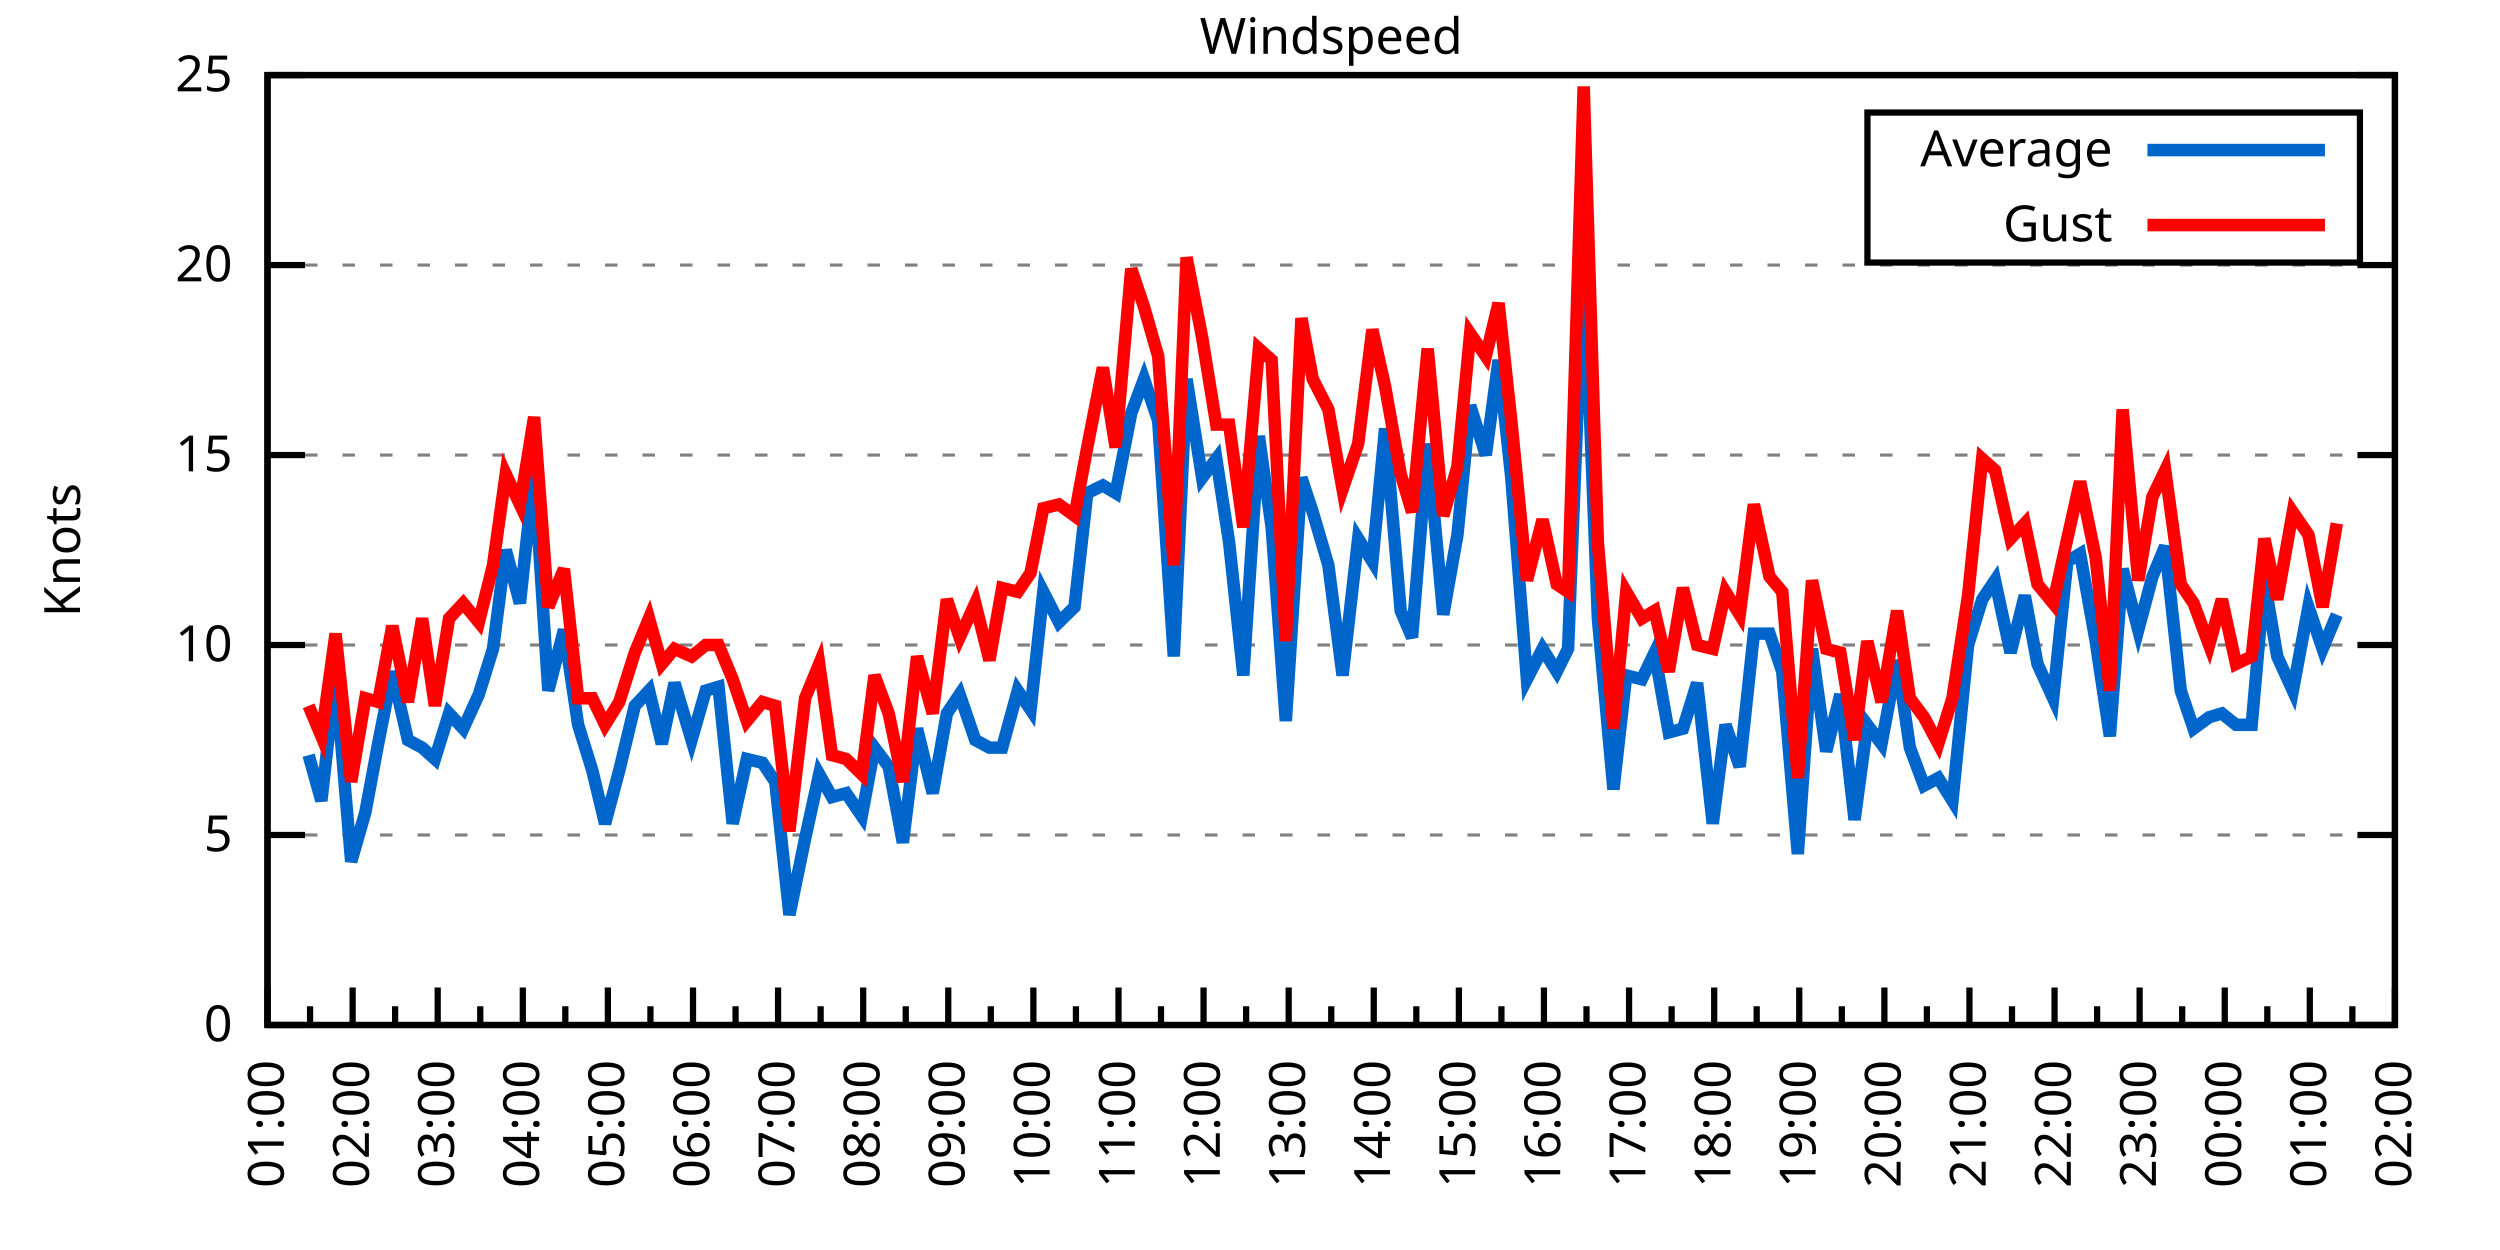
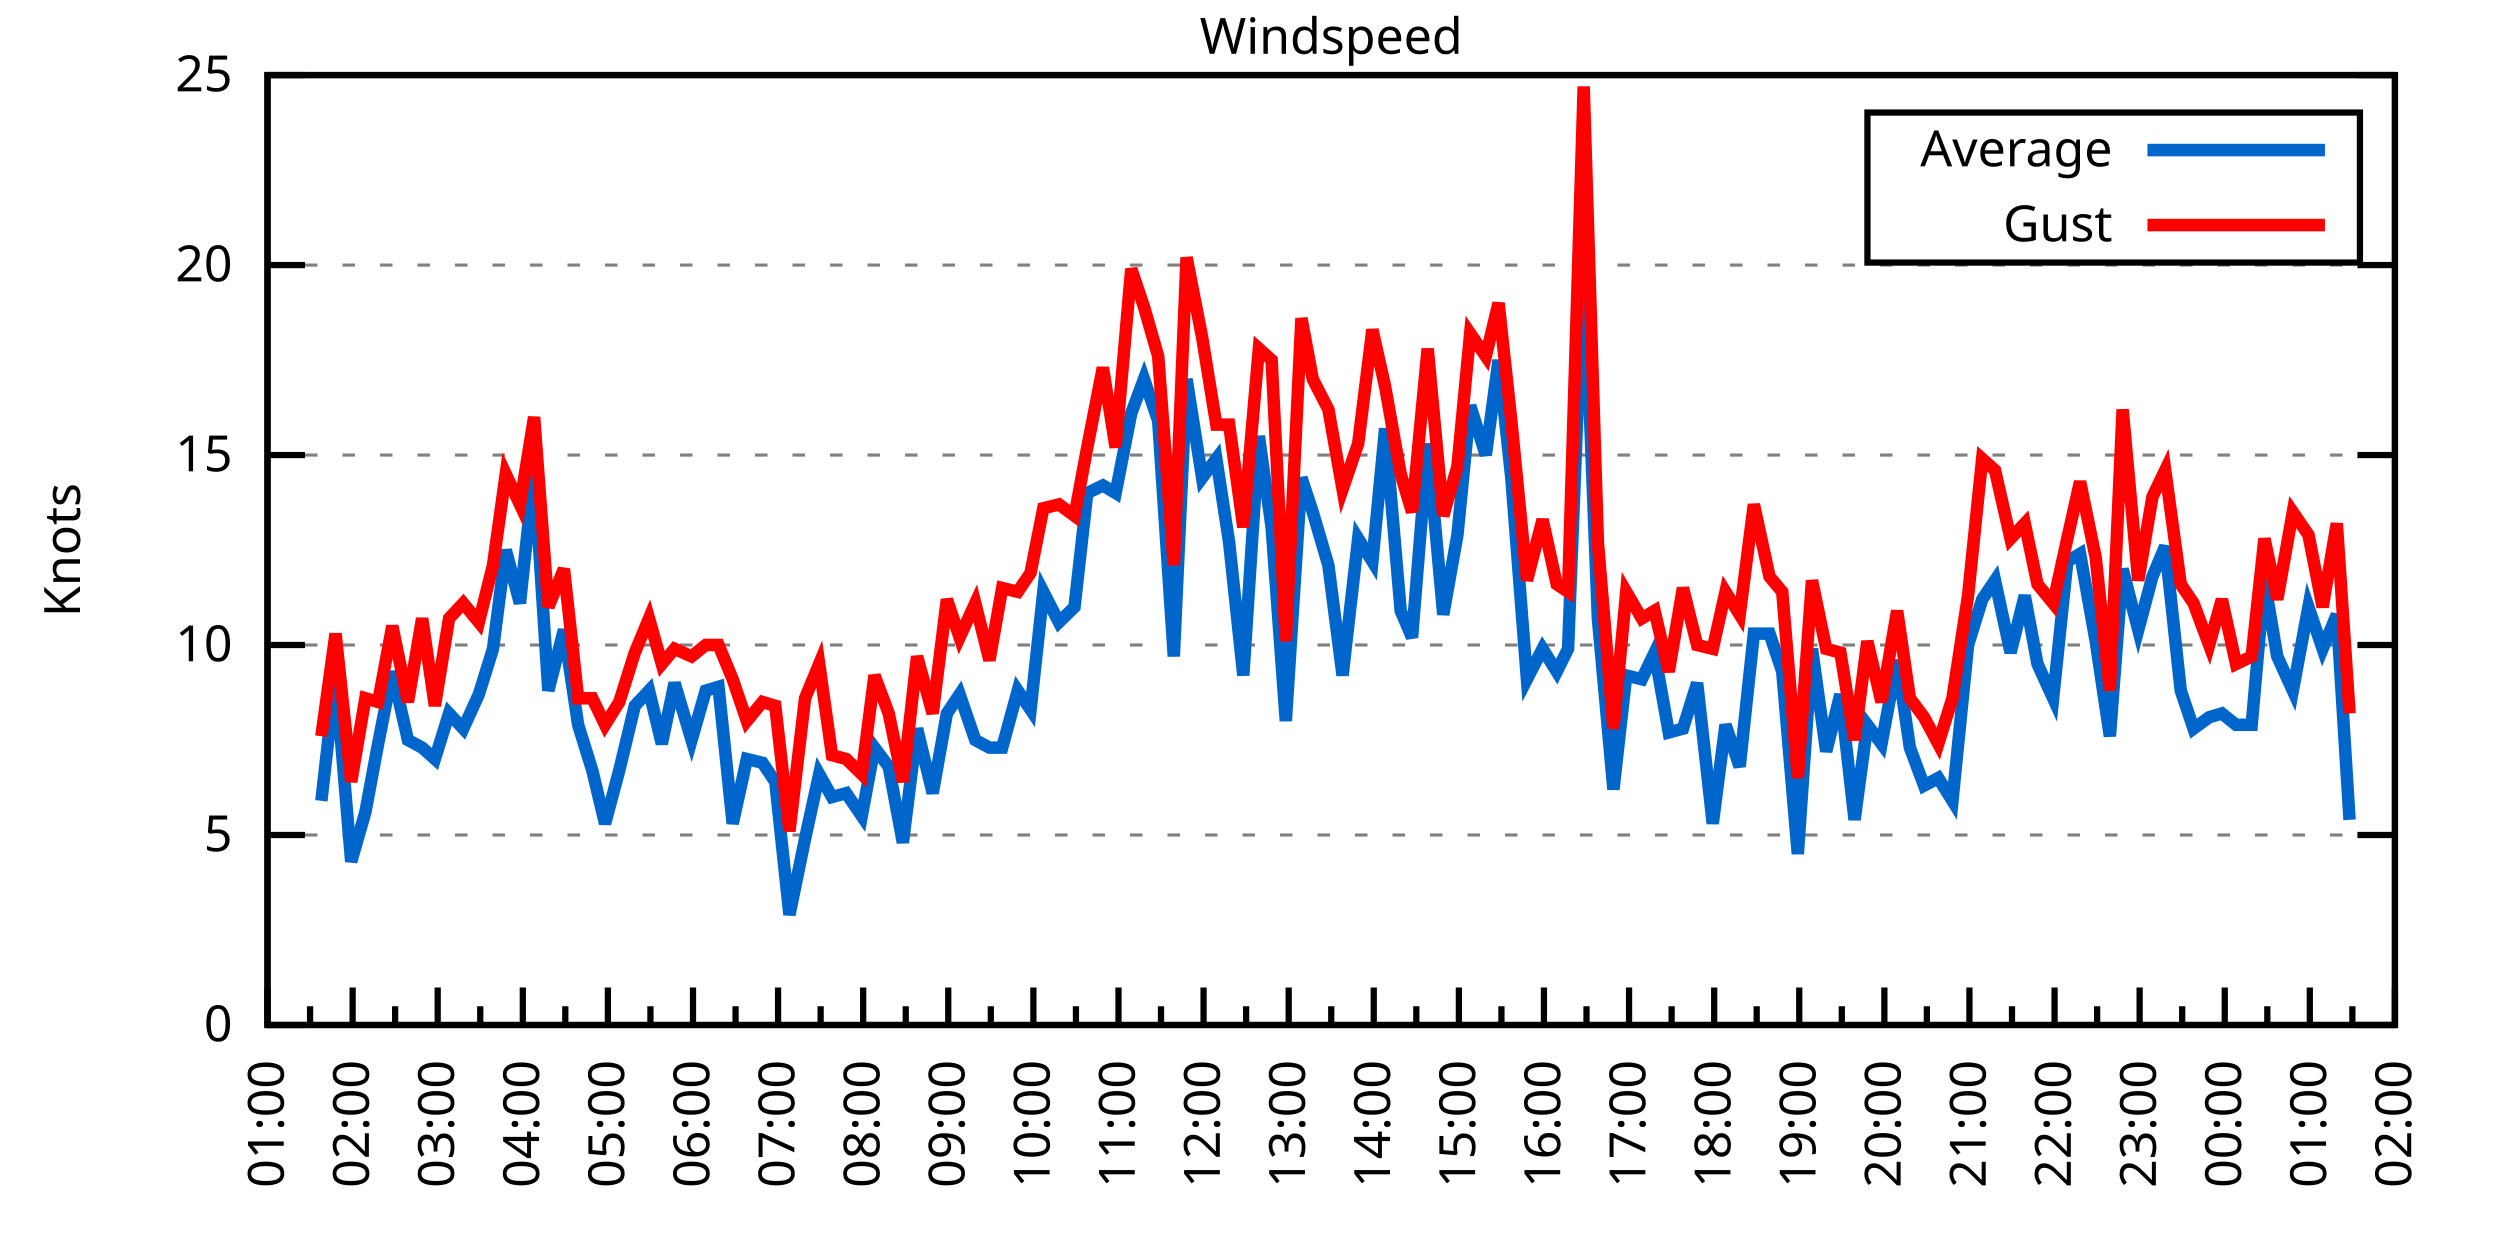
<svg xmlns="http://www.w3.org/2000/svg" xmlns:xlink="http://www.w3.org/1999/xlink" width="400" height="200" viewBox="0 0 400 200">
  <g id="gnuplot_canvas">
    <rect x="0" y="0" width="400" height="200" fill="none" />
    <defs>
      <circle id="gpDot" r="0.5" stroke-width="0.5" stroke="currentColor" />
      <path id="gpPt0" stroke-width="0.333" stroke="currentColor" d="M-1,0 h2 M0,-1 v2" />
      <path id="gpPt1" stroke-width="0.333" stroke="currentColor" d="M-1,-1 L1,1 M1,-1 L-1,1" />
      <path id="gpPt2" stroke-width="0.333" stroke="currentColor" d="M-1,0 L1,0 M0,-1 L0,1 M-1,-1 L1,1 M-1,1 L1,-1" />
      <rect id="gpPt3" stroke-width="0.333" stroke="currentColor" x="-1" y="-1" width="2" height="2" />
      <rect id="gpPt4" stroke-width="0.333" stroke="currentColor" fill="currentColor" x="-1" y="-1" width="2" height="2" />
      <circle id="gpPt5" stroke-width="0.333" stroke="currentColor" cx="0" cy="0" r="1" />
      <use xlink:href="#gpPt5" id="gpPt6" fill="currentColor" stroke="none" />
      <path id="gpPt7" stroke-width="0.333" stroke="currentColor" d="M0,-1.33 L-1.33,0.67 L1.33,0.67 z" />
      <use xlink:href="#gpPt7" id="gpPt8" fill="currentColor" stroke="none" />
      <use xlink:href="#gpPt7" id="gpPt9" stroke="currentColor" transform="rotate(180)" />
      <use xlink:href="#gpPt9" id="gpPt10" fill="currentColor" stroke="none" />
      <use xlink:href="#gpPt3" id="gpPt11" stroke="currentColor" transform="rotate(45)" />
      <use xlink:href="#gpPt11" id="gpPt12" fill="currentColor" stroke="none" />
      <path id="gpPt13" stroke-width="0.333" stroke="currentColor" d="M0,1.330 L1.265,0.411 L0.782,-1.067 L-0.782,-1.076 L-1.265,0.411 z" />
      <use xlink:href="#gpPt13" id="gpPt14" fill="currentColor" stroke="none" />
      <filter id="textbox" filterUnits="objectBoundingBox" x="0" y="0" height="1" width="1">
        <feFlood flood-color="white" flood-opacity="1" result="bgnd" />
        <feComposite in="SourceGraphic" in2="bgnd" operator="atop" />
      </filter>
      <filter id="greybox" filterUnits="objectBoundingBox" x="0" y="0" height="1" width="1">
        <feFlood flood-color="lightgrey" flood-opacity="1" result="grey" />
        <feComposite in="SourceGraphic" in2="grey" operator="atop" />
      </filter>
    </defs>
    <g fill="none" color="white" stroke="currentColor" stroke-width="1.00" stroke-linecap="butt" stroke-linejoin="miter">
</g>
    <g fill="none" color="black" stroke="currentColor" stroke-width="1.00" stroke-linecap="butt" stroke-linejoin="miter">
      <g stroke="none" shape-rendering="crispEdges">
        <polygon fill="rgb(255, 255, 255)" points="42.80,164.00 383.18,164.00 383.18,12.02 42.80,12.02 " />
      </g>
    </g>
    <g fill="none" color="black" stroke="currentColor" stroke-width="1.00" stroke-linecap="butt" stroke-linejoin="miter">
</g>
    <g fill="none" color="black" stroke="black" stroke-width="0.50" stroke-linecap="butt" stroke-linejoin="miter">
</g>
    <g fill="none" color="gray" stroke="currentColor" stroke-width="0.50" stroke-linecap="butt" stroke-linejoin="miter">
      <path stroke="gray" stroke-dasharray="2,4" class="gridline" d="M42.80,164.00 L383.19,164.00  " />
    </g>
    <g fill="none" color="gray" stroke="gray" stroke-width="1.00" stroke-linecap="butt" stroke-linejoin="miter">
</g>
    <g fill="none" color="black" stroke="currentColor" stroke-width="1.00" stroke-linecap="butt" stroke-linejoin="miter">
      <path stroke="black" d="M42.80,164.00 L48.80,164.00 M383.19,164.00 L377.19,164.00  " />
      <g transform="translate(37.20,166.60)" stroke="none" fill="black" font-family="Sans" font-size="8.00" text-anchor="end">
        <text>
          <tspan font-family="Sans"> 0</tspan>
        </text>
      </g>
    </g>
    <g fill="none" color="black" stroke="currentColor" stroke-width="1.00" stroke-linecap="butt" stroke-linejoin="miter">
</g>
    <g fill="none" color="black" stroke="black" stroke-width="0.50" stroke-linecap="butt" stroke-linejoin="miter">
</g>
    <g fill="none" color="gray" stroke="currentColor" stroke-width="0.50" stroke-linecap="butt" stroke-linejoin="miter">
      <path stroke="gray" stroke-dasharray="2,4" class="gridline" d="M42.80,133.60 L383.19,133.60  " />
    </g>
    <g fill="none" color="gray" stroke="gray" stroke-width="1.00" stroke-linecap="butt" stroke-linejoin="miter">
</g>
    <g fill="none" color="black" stroke="currentColor" stroke-width="1.00" stroke-linecap="butt" stroke-linejoin="miter">
      <path stroke="black" d="M42.80,133.60 L48.80,133.60 M383.19,133.60 L377.19,133.60  " />
      <g transform="translate(37.20,136.20)" stroke="none" fill="black" font-family="Sans" font-size="8.00" text-anchor="end">
        <text>
          <tspan font-family="Sans"> 5</tspan>
        </text>
      </g>
    </g>
    <g fill="none" color="black" stroke="currentColor" stroke-width="1.00" stroke-linecap="butt" stroke-linejoin="miter">
</g>
    <g fill="none" color="black" stroke="black" stroke-width="0.50" stroke-linecap="butt" stroke-linejoin="miter">
</g>
    <g fill="none" color="gray" stroke="currentColor" stroke-width="0.50" stroke-linecap="butt" stroke-linejoin="miter">
      <path stroke="gray" stroke-dasharray="2,4" class="gridline" d="M42.80,103.20 L383.19,103.20  " />
    </g>
    <g fill="none" color="gray" stroke="gray" stroke-width="1.00" stroke-linecap="butt" stroke-linejoin="miter">
</g>
    <g fill="none" color="black" stroke="currentColor" stroke-width="1.00" stroke-linecap="butt" stroke-linejoin="miter">
      <path stroke="black" d="M42.80,103.20 L48.80,103.20 M383.19,103.20 L377.19,103.20  " />
      <g transform="translate(37.20,105.80)" stroke="none" fill="black" font-family="Sans" font-size="8.00" text-anchor="end">
        <text>
          <tspan font-family="Sans"> 10</tspan>
        </text>
      </g>
    </g>
    <g fill="none" color="black" stroke="currentColor" stroke-width="1.00" stroke-linecap="butt" stroke-linejoin="miter">
</g>
    <g fill="none" color="black" stroke="black" stroke-width="0.50" stroke-linecap="butt" stroke-linejoin="miter">
</g>
    <g fill="none" color="gray" stroke="currentColor" stroke-width="0.50" stroke-linecap="butt" stroke-linejoin="miter">
      <path stroke="gray" stroke-dasharray="2,4" class="gridline" d="M42.80,72.81 L383.19,72.81  " />
    </g>
    <g fill="none" color="gray" stroke="gray" stroke-width="1.00" stroke-linecap="butt" stroke-linejoin="miter">
</g>
    <g fill="none" color="black" stroke="currentColor" stroke-width="1.00" stroke-linecap="butt" stroke-linejoin="miter">
      <path stroke="black" d="M42.80,72.81 L48.80,72.81 M383.19,72.81 L377.19,72.81  " />
      <g transform="translate(37.20,75.41)" stroke="none" fill="black" font-family="Sans" font-size="8.00" text-anchor="end">
        <text>
          <tspan font-family="Sans"> 15</tspan>
        </text>
      </g>
    </g>
    <g fill="none" color="black" stroke="currentColor" stroke-width="1.00" stroke-linecap="butt" stroke-linejoin="miter">
</g>
    <g fill="none" color="black" stroke="black" stroke-width="0.50" stroke-linecap="butt" stroke-linejoin="miter">
</g>
    <g fill="none" color="gray" stroke="currentColor" stroke-width="0.50" stroke-linecap="butt" stroke-linejoin="miter">
      <path stroke="gray" stroke-dasharray="2,4" class="gridline" d="M42.80,42.41 L383.19,42.41  " />
    </g>
    <g fill="none" color="gray" stroke="gray" stroke-width="1.00" stroke-linecap="butt" stroke-linejoin="miter">
</g>
    <g fill="none" color="black" stroke="currentColor" stroke-width="1.00" stroke-linecap="butt" stroke-linejoin="miter">
      <path stroke="black" d="M42.80,42.41 L48.80,42.41 M383.19,42.41 L377.19,42.41  " />
      <g transform="translate(37.20,45.01)" stroke="none" fill="black" font-family="Sans" font-size="8.00" text-anchor="end">
        <text>
          <tspan font-family="Sans"> 20</tspan>
        </text>
      </g>
    </g>
    <g fill="none" color="black" stroke="currentColor" stroke-width="1.00" stroke-linecap="butt" stroke-linejoin="miter">
</g>
    <g fill="none" color="black" stroke="black" stroke-width="0.50" stroke-linecap="butt" stroke-linejoin="miter">
</g>
    <g fill="none" color="gray" stroke="currentColor" stroke-width="0.50" stroke-linecap="butt" stroke-linejoin="miter">
      <path stroke="gray" stroke-dasharray="2,4" class="gridline" d="M42.80,12.01 L383.19,12.01  " />
    </g>
    <g fill="none" color="gray" stroke="gray" stroke-width="1.00" stroke-linecap="butt" stroke-linejoin="miter">
</g>
    <g fill="none" color="black" stroke="currentColor" stroke-width="1.00" stroke-linecap="butt" stroke-linejoin="miter">
      <path stroke="black" d="M42.80,12.01 L48.80,12.01 M383.19,12.01 L377.19,12.01  " />
      <g transform="translate(37.20,14.61)" stroke="none" fill="black" font-family="Sans" font-size="8.00" text-anchor="end">
        <text>
          <tspan font-family="Sans"> 25</tspan>
        </text>
      </g>
    </g>
    <g fill="none" color="black" stroke="currentColor" stroke-width="1.00" stroke-linecap="butt" stroke-linejoin="miter">
      <path stroke="black" d="M42.80,164.00 L42.80,158.00  " />
      <g transform="translate(45.40,169.60) rotate(270)" stroke="none" fill="black" font-family="Sans" font-size="8.00" text-anchor="end">
        <text>
          <tspan font-family="Sans">01:00</tspan>
        </text>
      </g>
    </g>
    <g fill="none" color="black" stroke="currentColor" stroke-width="1.00" stroke-linecap="butt" stroke-linejoin="miter">
      <path stroke="black" d="M49.61,164.00 L49.61,161.00 M56.42,164.00 L56.42,158.00  " />
      <g transform="translate(59.02,169.60) rotate(270)" stroke="none" fill="black" font-family="Sans" font-size="8.00" text-anchor="end">
        <text>
          <tspan font-family="Sans">02:00</tspan>
        </text>
      </g>
    </g>
    <g fill="none" color="black" stroke="currentColor" stroke-width="1.00" stroke-linecap="butt" stroke-linejoin="miter">
      <path stroke="black" d="M63.22,164.00 L63.22,161.00 M70.03,164.00 L70.03,158.00  " />
      <g transform="translate(72.63,169.60) rotate(270)" stroke="none" fill="black" font-family="Sans" font-size="8.00" text-anchor="end">
        <text>
          <tspan font-family="Sans">03:00</tspan>
        </text>
      </g>
    </g>
    <g fill="none" color="black" stroke="currentColor" stroke-width="1.00" stroke-linecap="butt" stroke-linejoin="miter">
      <path stroke="black" d="M76.84,164.00 L76.84,161.00 M83.65,164.00 L83.65,158.00  " />
      <g transform="translate(86.25,169.60) rotate(270)" stroke="none" fill="black" font-family="Sans" font-size="8.00" text-anchor="end">
        <text>
          <tspan font-family="Sans">04:00</tspan>
        </text>
      </g>
    </g>
    <g fill="none" color="black" stroke="currentColor" stroke-width="1.00" stroke-linecap="butt" stroke-linejoin="miter">
      <path stroke="black" d="M90.45,164.00 L90.45,161.00 M97.26,164.00 L97.26,158.00  " />
      <g transform="translate(99.86,169.60) rotate(270)" stroke="none" fill="black" font-family="Sans" font-size="8.00" text-anchor="end">
        <text>
          <tspan font-family="Sans">05:00</tspan>
        </text>
      </g>
    </g>
    <g fill="none" color="black" stroke="currentColor" stroke-width="1.00" stroke-linecap="butt" stroke-linejoin="miter">
      <path stroke="black" d="M104.07,164.00 L104.07,161.00 M110.88,164.00 L110.88,158.00  " />
      <g transform="translate(113.48,169.60) rotate(270)" stroke="none" fill="black" font-family="Sans" font-size="8.00" text-anchor="end">
        <text>
          <tspan font-family="Sans">06:00</tspan>
        </text>
      </g>
    </g>
    <g fill="none" color="black" stroke="currentColor" stroke-width="1.00" stroke-linecap="butt" stroke-linejoin="miter">
      <path stroke="black" d="M117.69,164.00 L117.69,161.00 M124.49,164.00 L124.49,158.00  " />
      <g transform="translate(127.09,169.60) rotate(270)" stroke="none" fill="black" font-family="Sans" font-size="8.00" text-anchor="end">
        <text>
          <tspan font-family="Sans">07:00</tspan>
        </text>
      </g>
    </g>
    <g fill="none" color="black" stroke="currentColor" stroke-width="1.00" stroke-linecap="butt" stroke-linejoin="miter">
      <path stroke="black" d="M131.30,164.00 L131.30,161.00 M138.11,164.00 L138.11,158.00  " />
      <g transform="translate(140.71,169.60) rotate(270)" stroke="none" fill="black" font-family="Sans" font-size="8.00" text-anchor="end">
        <text>
          <tspan font-family="Sans">08:00</tspan>
        </text>
      </g>
    </g>
    <g fill="none" color="black" stroke="currentColor" stroke-width="1.00" stroke-linecap="butt" stroke-linejoin="miter">
      <path stroke="black" d="M144.92,164.00 L144.92,161.00 M151.72,164.00 L151.72,158.00  " />
      <g transform="translate(154.32,169.60) rotate(270)" stroke="none" fill="black" font-family="Sans" font-size="8.00" text-anchor="end">
        <text>
          <tspan font-family="Sans">09:00</tspan>
        </text>
      </g>
    </g>
    <g fill="none" color="black" stroke="currentColor" stroke-width="1.00" stroke-linecap="butt" stroke-linejoin="miter">
      <path stroke="black" d="M158.53,164.00 L158.53,161.00 M165.34,164.00 L165.34,158.00  " />
      <g transform="translate(167.94,169.60) rotate(270)" stroke="none" fill="black" font-family="Sans" font-size="8.00" text-anchor="end">
        <text>
          <tspan font-family="Sans">10:00</tspan>
        </text>
      </g>
    </g>
    <g fill="none" color="black" stroke="currentColor" stroke-width="1.00" stroke-linecap="butt" stroke-linejoin="miter">
      <path stroke="black" d="M172.15,164.00 L172.15,161.00 M178.96,164.00 L178.96,158.00  " />
      <g transform="translate(181.56,169.60) rotate(270)" stroke="none" fill="black" font-family="Sans" font-size="8.00" text-anchor="end">
        <text>
          <tspan font-family="Sans">11:00</tspan>
        </text>
      </g>
    </g>
    <g fill="none" color="black" stroke="currentColor" stroke-width="1.00" stroke-linecap="butt" stroke-linejoin="miter">
      <path stroke="black" d="M185.76,164.00 L185.76,161.00 M192.57,164.00 L192.57,158.00  " />
      <g transform="translate(195.17,169.60) rotate(270)" stroke="none" fill="black" font-family="Sans" font-size="8.00" text-anchor="end">
        <text>
          <tspan font-family="Sans">12:00</tspan>
        </text>
      </g>
    </g>
    <g fill="none" color="black" stroke="currentColor" stroke-width="1.00" stroke-linecap="butt" stroke-linejoin="miter">
      <path stroke="black" d="M199.38,164.00 L199.38,161.00 M206.19,164.00 L206.19,158.00  " />
      <g transform="translate(208.79,169.60) rotate(270)" stroke="none" fill="black" font-family="Sans" font-size="8.00" text-anchor="end">
        <text>
          <tspan font-family="Sans">13:00</tspan>
        </text>
      </g>
    </g>
    <g fill="none" color="black" stroke="currentColor" stroke-width="1.00" stroke-linecap="butt" stroke-linejoin="miter">
      <path stroke="black" d="M213.00,164.00 L213.00,161.00 M219.80,164.00 L219.80,158.00  " />
      <g transform="translate(222.40,169.60) rotate(270)" stroke="none" fill="black" font-family="Sans" font-size="8.00" text-anchor="end">
        <text>
          <tspan font-family="Sans">14:00</tspan>
        </text>
      </g>
    </g>
    <g fill="none" color="black" stroke="currentColor" stroke-width="1.00" stroke-linecap="butt" stroke-linejoin="miter">
      <path stroke="black" d="M226.61,164.00 L226.61,161.00 M233.42,164.00 L233.42,158.00  " />
      <g transform="translate(236.02,169.60) rotate(270)" stroke="none" fill="black" font-family="Sans" font-size="8.00" text-anchor="end">
        <text>
          <tspan font-family="Sans">15:00</tspan>
        </text>
      </g>
    </g>
    <g fill="none" color="black" stroke="currentColor" stroke-width="1.00" stroke-linecap="butt" stroke-linejoin="miter">
      <path stroke="black" d="M240.23,164.00 L240.23,161.00 M247.03,164.00 L247.03,158.00  " />
      <g transform="translate(249.63,169.60) rotate(270)" stroke="none" fill="black" font-family="Sans" font-size="8.00" text-anchor="end">
        <text>
          <tspan font-family="Sans">16:00</tspan>
        </text>
      </g>
    </g>
    <g fill="none" color="black" stroke="currentColor" stroke-width="1.00" stroke-linecap="butt" stroke-linejoin="miter">
      <path stroke="black" d="M253.84,164.00 L253.84,161.00 M260.65,164.00 L260.65,158.00  " />
      <g transform="translate(263.25,169.60) rotate(270)" stroke="none" fill="black" font-family="Sans" font-size="8.00" text-anchor="end">
        <text>
          <tspan font-family="Sans">17:00</tspan>
        </text>
      </g>
    </g>
    <g fill="none" color="black" stroke="currentColor" stroke-width="1.00" stroke-linecap="butt" stroke-linejoin="miter">
      <path stroke="black" d="M267.46,164.00 L267.46,161.00 M274.27,164.00 L274.27,158.00  " />
      <g transform="translate(276.87,169.60) rotate(270)" stroke="none" fill="black" font-family="Sans" font-size="8.00" text-anchor="end">
        <text>
          <tspan font-family="Sans">18:00</tspan>
        </text>
      </g>
    </g>
    <g fill="none" color="black" stroke="currentColor" stroke-width="1.00" stroke-linecap="butt" stroke-linejoin="miter">
      <path stroke="black" d="M281.07,164.00 L281.07,161.00 M287.88,164.00 L287.88,158.00  " />
      <g transform="translate(290.48,169.60) rotate(270)" stroke="none" fill="black" font-family="Sans" font-size="8.00" text-anchor="end">
        <text>
          <tspan font-family="Sans">19:00</tspan>
        </text>
      </g>
    </g>
    <g fill="none" color="black" stroke="currentColor" stroke-width="1.00" stroke-linecap="butt" stroke-linejoin="miter">
      <path stroke="black" d="M294.69,164.00 L294.69,161.00 M301.50,164.00 L301.50,158.00  " />
      <g transform="translate(304.10,169.60) rotate(270)" stroke="none" fill="black" font-family="Sans" font-size="8.00" text-anchor="end">
        <text>
          <tspan font-family="Sans">20:00</tspan>
        </text>
      </g>
    </g>
    <g fill="none" color="black" stroke="currentColor" stroke-width="1.00" stroke-linecap="butt" stroke-linejoin="miter">
      <path stroke="black" d="M308.30,164.00 L308.30,161.00 M315.11,164.00 L315.11,158.00  " />
      <g transform="translate(317.71,169.60) rotate(270)" stroke="none" fill="black" font-family="Sans" font-size="8.00" text-anchor="end">
        <text>
          <tspan font-family="Sans">21:00</tspan>
        </text>
      </g>
    </g>
    <g fill="none" color="black" stroke="currentColor" stroke-width="1.00" stroke-linecap="butt" stroke-linejoin="miter">
      <path stroke="black" d="M321.92,164.00 L321.92,161.00 M328.73,164.00 L328.73,158.00  " />
      <g transform="translate(331.33,169.60) rotate(270)" stroke="none" fill="black" font-family="Sans" font-size="8.00" text-anchor="end">
        <text>
          <tspan font-family="Sans">22:00</tspan>
        </text>
      </g>
    </g>
    <g fill="none" color="black" stroke="currentColor" stroke-width="1.00" stroke-linecap="butt" stroke-linejoin="miter">
      <path stroke="black" d="M335.54,164.00 L335.54,161.00 M342.34,164.00 L342.34,158.00  " />
      <g transform="translate(344.94,169.60) rotate(270)" stroke="none" fill="black" font-family="Sans" font-size="8.00" text-anchor="end">
        <text>
          <tspan font-family="Sans">23:00</tspan>
        </text>
      </g>
    </g>
    <g fill="none" color="black" stroke="currentColor" stroke-width="1.00" stroke-linecap="butt" stroke-linejoin="miter">
      <path stroke="black" d="M349.15,164.00 L349.15,161.00 M355.96,164.00 L355.96,158.00  " />
      <g transform="translate(358.56,169.60) rotate(270)" stroke="none" fill="black" font-family="Sans" font-size="8.00" text-anchor="end">
        <text>
          <tspan font-family="Sans">00:00</tspan>
        </text>
      </g>
    </g>
    <g fill="none" color="black" stroke="currentColor" stroke-width="1.00" stroke-linecap="butt" stroke-linejoin="miter">
      <path stroke="black" d="M362.77,164.00 L362.77,161.00 M369.57,164.00 L369.57,158.00  " />
      <g transform="translate(372.17,169.60) rotate(270)" stroke="none" fill="black" font-family="Sans" font-size="8.00" text-anchor="end">
        <text>
          <tspan font-family="Sans">01:00</tspan>
        </text>
      </g>
    </g>
    <g fill="none" color="black" stroke="currentColor" stroke-width="1.00" stroke-linecap="butt" stroke-linejoin="miter">
      <path stroke="black" d="M376.38,164.00 L376.38,161.00 M383.19,164.00 L383.19,158.00  " />
      <g transform="translate(385.79,169.60) rotate(270)" stroke="none" fill="black" font-family="Sans" font-size="8.00" text-anchor="end">
        <text>
          <tspan font-family="Sans">02:00</tspan>
        </text>
      </g>
    </g>
    <g fill="none" color="black" stroke="currentColor" stroke-width="1.00" stroke-linecap="butt" stroke-linejoin="miter">
</g>
    <g fill="none" color="black" stroke="currentColor" stroke-width="1.00" stroke-linecap="butt" stroke-linejoin="miter">
      <path stroke="black" d="M42.80,12.01 L42.80,164.00 L383.19,164.00 L383.19,12.01 L42.80,12.01 Z  " />
    </g>
    <g fill="none" color="black" stroke="currentColor" stroke-width="1.00" stroke-linecap="butt" stroke-linejoin="miter">
      <g transform="translate(12.80,88.01) rotate(270)" stroke="none" fill="black" font-family="Sans" font-size="8.00" text-anchor="middle">
        <text>
          <tspan font-family="Sans">Knots</tspan>
        </text>
      </g>
    </g>
    <g fill="none" color="black" stroke="currentColor" stroke-width="1.00" stroke-linecap="butt" stroke-linejoin="miter">
</g>
    <g fill="none" color="black" stroke="currentColor" stroke-width="1.00" stroke-linecap="butt" stroke-linejoin="miter">
      <path stroke="black" d="M298.79,42.01 L298.79,18.01 L377.59,18.01 L377.59,42.01 L298.79,42.01 Z  " />
    </g>
    <g id="Windspeed_plot_1">
      <g fill="none" color="white" stroke="black" stroke-width="2.00" stroke-linecap="butt" stroke-linejoin="miter">
</g>
      <g fill="none" color="black" stroke="currentColor" stroke-width="2.00" stroke-linecap="butt" stroke-linejoin="miter">
        <g transform="translate(337.99,26.61)" stroke="none" fill="black" font-family="Sans" font-size="8.00" text-anchor="end">
          <text>
            <tspan font-family="Sans">Average</tspan>
          </text>
        </g>
      </g>
      <g fill="none" color="black" stroke="currentColor" stroke-width="2.00" stroke-linecap="butt" stroke-linejoin="miter">
-         <path stroke="rgb(  0, 102, 204)" d="M343.59,24.01 L371.99,24.01 M49.38,120.83 L51.42,128.13 L53.69,108.07 L56.19,137.86 L58.46,129.95 L60.50,119.01   L62.77,107.46 L65.27,118.40 L67.54,119.62 L69.58,121.44 L71.85,114.15 L74.12,116.58 L76.61,111.11 L78.88,103.81   L80.92,88.00 L83.19,96.52 L85.46,75.24 L87.73,110.50 L90.23,100.77 L92.50,115.97 L94.77,123.27 L96.81,131.78   L99.08,123.27 L101.57,112.93 L103.84,110.50 L105.89,119.01 L107.93,109.28 L110.65,118.40 L112.92,110.50 L114.96,109.89   L117.23,131.78 L119.50,121.44 L122.00,122.05 L124.04,125.09 L126.31,146.37 L128.81,134.21 L131.07,123.87 L133.12,127.52   L135.39,126.91 L137.88,130.56 L139.92,119.62 L142.19,122.66 L144.46,134.82 L146.73,116.58 L149.23,126.91 L151.50,114.15   L153.54,111.11 L156.04,118.40 L158.31,119.62 L160.35,119.62 L162.84,110.50 L164.89,113.54 L166.93,94.69 L169.43,99.56   L171.92,97.12 L173.96,78.89 L176.46,77.67 L178.50,78.89 L181.00,66.12 L183.04,60.65 L185.31,67.33 L187.81,105.03   L189.85,60.65 L192.34,76.45 L194.61,73.41 L196.66,86.79 L198.93,108.07 L201.42,69.77 L203.46,84.36 L205.73,115.36   L208.23,76.45 L210.04,81.93 L212.54,90.44 L214.81,108.07 L217.31,86.18 L219.58,89.83 L221.62,68.55 L224.11,97.73   L225.93,101.99 L228.43,70.98 L230.92,98.34 L233.19,85.57 L235.23,64.90 L237.73,72.81 L239.77,57.61 L241.81,76.45   L244.31,108.68 L246.81,103.81 L249.08,107.46 L250.89,103.81 L253.39,40.58 L255.66,98.95 L258.15,126.31 L260.20,108.07   L262.69,108.68 L264.73,104.42 L267.00,117.19 L269.27,116.58 L271.54,109.28 L274.04,131.78 L276.08,115.97 L278.35,122.66   L280.62,101.38 L283.12,101.38 L285.16,107.46 L287.65,136.64 L289.92,103.81 L292.19,120.23 L294.46,111.11 L296.73,131.17   L298.77,115.97 L301.04,119.01 L303.54,105.64 L305.58,119.62 L307.85,125.70 L310.12,124.48 L312.39,128.13 L314.89,103.20   L317.15,95.91 L319.20,92.87 L321.69,104.42 L323.96,95.30 L326.00,106.24 L328.50,111.72 L330.77,89.83 L332.81,88.61   L335.31,102.60 L337.58,117.80 L339.62,91.04 L342.12,100.77 L344.39,92.26 L346.43,87.40 L348.92,110.50 L350.97,116.58   L353.46,114.76 L355.50,114.15 L357.77,115.97 L360.27,115.97 L362.31,92.87 L364.36,105.03 L366.85,110.50 L369.35,97.12   L371.62,103.81 L373.89,98.34  " />
+         <path stroke="rgb(  0, 102, 204)" d="M343.59,24.01 L371.99,24.01 M51.42,128.13 L53.69,108.07 L56.19,137.86 L58.46,129.95 L60.50,119.01 L62.77,107.46   L65.27,118.40 L67.54,119.62 L69.58,121.44 L71.85,114.15 L74.12,116.58 L76.61,111.11 L78.88,103.81 L80.92,88.00   L83.19,96.52 L85.46,75.24 L87.73,110.50 L90.23,100.77 L92.50,115.97 L94.77,123.27 L96.81,131.78 L99.08,123.27   L101.57,112.93 L103.84,110.50 L105.89,119.01 L107.93,109.28 L110.65,118.40 L112.92,110.50 L114.96,109.89 L117.23,131.78   L119.50,121.44 L122.00,122.05 L124.04,125.09 L126.31,146.37 L128.81,134.21 L131.07,123.87 L133.12,127.52 L135.39,126.91   L137.88,130.56 L139.92,119.62 L142.19,122.66 L144.46,134.82 L146.73,116.58 L149.23,126.91 L151.50,114.15 L153.54,111.11   L156.04,118.40 L158.31,119.62 L160.35,119.62 L162.84,110.50 L164.89,113.54 L166.93,94.69 L169.43,99.56 L171.92,97.12   L173.96,78.89 L176.46,77.67 L178.50,78.89 L181.00,66.12 L183.04,60.65 L185.31,67.33 L187.81,105.03 L189.85,60.65   L192.34,76.45 L194.61,73.41 L196.66,86.79 L198.93,108.07 L201.42,69.77 L203.46,84.36 L205.73,115.36 L208.23,76.45   L210.04,81.93 L212.54,90.44 L214.81,108.07 L217.31,86.18 L219.58,89.83 L221.62,68.55 L224.11,97.73 L225.93,101.99   L228.43,70.98 L230.92,98.34 L233.19,85.57 L235.23,64.90 L237.73,72.81 L239.77,57.61 L241.81,76.45 L244.31,108.68   L246.81,103.81 L249.08,107.46 L250.89,103.81 L253.39,40.58 L255.66,98.95 L258.15,126.31 L260.20,108.07 L262.69,108.68   L264.73,104.42 L267.00,117.19 L269.27,116.58 L271.54,109.28 L274.04,131.78 L276.08,115.97 L278.35,122.66 L280.62,101.38   L283.12,101.38 L285.16,107.46 L287.65,136.64 L289.92,103.81 L292.19,120.23 L294.46,111.11 L296.73,131.17 L298.77,115.97   L301.04,119.01 L303.54,105.64 L305.58,119.62 L307.85,125.70 L310.12,124.48 L312.39,128.13 L314.89,103.20 L317.15,95.91   L319.20,92.87 L321.69,104.42 L323.96,95.30 L326.00,106.24 L328.50,111.72 L330.77,89.83 L332.81,88.61 L335.31,102.60   L337.58,117.80 L339.62,91.04 L342.12,100.77 L344.39,92.26 L346.43,87.40 L348.92,110.50 L350.97,116.58 L353.46,114.76   L355.50,114.15 L357.77,115.97 L360.27,115.97 L362.31,92.87 L364.36,105.03 L366.85,110.50 L369.35,97.12 L371.62,103.81   L373.89,98.34 L375.93,131.17  " />
      </g>
    </g>
    <g id="Windspeed_plot_2">
      <g fill="none" color="black" stroke="currentColor" stroke-width="2.00" stroke-linecap="butt" stroke-linejoin="miter">
        <g transform="translate(337.99,38.61)" stroke="none" fill="black" font-family="Sans" font-size="8.00" text-anchor="end">
          <text>
            <tspan font-family="Sans">Gust</tspan>
          </text>
        </g>
      </g>
      <g fill="none" color="black" stroke="currentColor" stroke-width="2.00" stroke-linecap="butt" stroke-linejoin="miter">
-         <path stroke="rgb(255,   0,   0)" d="M343.59,36.01 L371.99,36.01 M49.38,112.93 L51.42,117.80 L53.69,101.38 L56.19,125.09 L58.46,111.72 L60.50,112.32   L62.77,100.16 L65.27,112.32 L67.54,98.95 L69.58,112.93 L71.85,98.95 L74.12,96.52 L76.61,99.56 L78.88,90.44   L80.92,75.85 L83.19,80.71 L85.46,66.73 L87.73,97.12 L90.23,91.04 L92.50,111.72 L94.77,111.72 L96.81,115.97   L99.08,112.32 L101.57,104.42 L103.84,98.95 L105.89,106.24 L107.93,103.81 L110.65,105.03 L112.92,103.20 L114.96,103.20   L117.23,108.68 L119.50,115.36 L122.00,112.32 L124.04,112.93 L126.31,132.99 L128.81,111.72 L131.07,106.24 L133.12,120.83   L135.39,121.44 L137.88,123.87 L139.92,108.07 L142.19,114.15 L144.46,125.09 L146.73,105.03 L149.23,114.15 L151.50,95.91   L153.54,101.99 L156.04,96.52 L158.31,105.64 L160.35,94.08 L162.84,94.69 L164.89,91.65 L166.93,81.32 L169.43,80.71   L171.92,82.53 L173.96,71.59 L176.46,58.82 L178.50,71.59 L181.00,43.02 L183.04,49.10 L185.31,57.00 L187.81,90.44   L189.85,41.19 L192.34,53.96 L194.61,67.94 L196.66,67.94 L198.93,84.36 L201.42,55.78 L203.46,57.61 L205.73,102.60   L208.23,50.92 L210.04,60.65 L212.54,65.51 L214.81,78.28 L217.31,70.98 L219.58,52.74 L221.62,61.86 L224.11,75.85   L225.93,81.93 L228.43,55.78 L230.92,82.53 L233.19,74.63 L235.23,53.35 L237.73,57.00 L239.77,48.49 L241.81,67.33   L244.31,92.87 L246.81,83.14 L249.08,93.48 L250.89,94.69 L253.39,13.83 L255.66,86.79 L258.15,116.58 L260.20,94.69   L262.69,98.95 L264.73,97.73 L267.00,107.46 L269.27,94.08 L271.54,103.20 L274.04,103.81 L276.08,94.69 L278.35,98.34   L280.62,80.71 L283.12,92.26 L285.16,94.69 L287.65,124.48 L289.92,92.87 L292.19,103.81 L294.46,104.42 L296.73,118.40   L298.77,102.60 L301.04,112.32 L303.54,97.73 L305.58,111.72 L307.85,114.76 L310.12,119.01 L312.39,111.72 L314.89,95.30   L317.15,73.41 L319.20,75.24 L321.69,86.18 L323.96,83.75 L326.00,93.48 L328.50,96.52 L330.77,86.18 L332.81,77.06   L335.31,89.22 L337.58,110.50 L339.62,65.51 L342.12,92.87 L344.39,79.49 L346.43,75.24 L348.92,93.48 L350.97,96.52   L353.46,103.20 L355.50,95.91 L357.77,106.24 L360.27,105.03 L362.31,86.18 L364.36,95.91 L366.85,81.93 L369.35,85.57   L371.62,97.12 L373.89,83.75  " />
+         <path stroke="rgb(255,   0,   0)" d="M343.59,36.01 L371.99,36.01 M51.42,117.80 L53.69,101.38 L56.19,125.09 L58.46,111.72 L60.50,112.32 L62.77,100.16   L65.27,112.32 L67.54,98.95 L69.58,112.93 L71.85,98.95 L74.12,96.52 L76.61,99.56 L78.88,90.44 L80.92,75.85   L83.19,80.71 L85.46,66.73 L87.73,97.12 L90.23,91.04 L92.50,111.72 L94.77,111.72 L96.81,115.97 L99.08,112.32   L101.57,104.42 L103.84,98.95 L105.89,106.24 L107.93,103.81 L110.65,105.03 L112.92,103.20 L114.96,103.20 L117.23,108.68   L119.50,115.36 L122.00,112.32 L124.04,112.93 L126.31,132.99 L128.81,111.72 L131.07,106.24 L133.12,120.83 L135.39,121.44   L137.88,123.87 L139.92,108.07 L142.19,114.15 L144.46,125.09 L146.73,105.03 L149.23,114.15 L151.50,95.91 L153.54,101.99   L156.04,96.52 L158.31,105.64 L160.35,94.08 L162.84,94.69 L164.89,91.65 L166.93,81.32 L169.43,80.71 L171.92,82.53   L173.96,71.59 L176.46,58.82 L178.50,71.59 L181.00,43.02 L183.04,49.10 L185.31,57.00 L187.81,90.44 L189.85,41.19   L192.34,53.96 L194.61,67.94 L196.66,67.94 L198.93,84.36 L201.42,55.78 L203.46,57.61 L205.73,102.60 L208.23,50.92   L210.04,60.65 L212.54,65.51 L214.81,78.28 L217.31,70.98 L219.58,52.74 L221.62,61.86 L224.11,75.85 L225.93,81.93   L228.43,55.78 L230.92,82.53 L233.19,74.63 L235.23,53.35 L237.73,57.00 L239.77,48.49 L241.81,67.33 L244.31,92.87   L246.81,83.14 L249.08,93.48 L250.89,94.69 L253.39,13.83 L255.66,86.79 L258.15,116.58 L260.20,94.69 L262.69,98.95   L264.73,97.73 L267.00,107.46 L269.27,94.08 L271.54,103.20 L274.04,103.81 L276.08,94.69 L278.35,98.34 L280.62,80.71   L283.12,92.26 L285.16,94.69 L287.65,124.48 L289.92,92.87 L292.19,103.81 L294.46,104.42 L296.73,118.40 L298.77,102.60   L301.04,112.32 L303.54,97.73 L305.58,111.72 L307.85,114.76 L310.12,119.01 L312.39,111.72 L314.89,95.30 L317.15,73.41   L319.20,75.24 L321.69,86.18 L323.96,83.75 L326.00,93.48 L328.50,96.52 L330.77,86.18 L332.81,77.06 L335.31,89.22   L337.58,110.50 L339.62,65.51 L342.12,92.87 L344.39,79.49 L346.43,75.24 L348.92,93.48 L350.97,96.52 L353.46,103.20   L355.50,95.91 L357.77,106.24 L360.27,105.03 L362.31,86.18 L364.36,95.91 L366.85,81.93 L369.35,85.57 L371.62,97.12   L373.89,83.75 L375.93,114.15  " />
      </g>
    </g>
    <g fill="none" color="black" stroke="currentColor" stroke-width="2.00" stroke-linecap="butt" stroke-linejoin="miter">
</g>
    <g fill="none" color="black" stroke="black" stroke-width="1.00" stroke-linecap="butt" stroke-linejoin="miter">
</g>
    <g fill="none" color="black" stroke="currentColor" stroke-width="1.00" stroke-linecap="butt" stroke-linejoin="miter">
      <path stroke="black" d="M42.80,12.01 L42.80,164.00 L383.19,164.00 L383.19,12.01 L42.80,12.01 Z  " />
    </g>
    <g fill="none" color="black" stroke="currentColor" stroke-width="1.00" stroke-linecap="butt" stroke-linejoin="miter">
      <g transform="translate(212.99,8.61)" stroke="none" fill="black" font-family="Sans" font-size="8.00" text-anchor="middle">
        <text>
          <tspan font-family="Sans">Windspeed</tspan>
        </text>
      </g>
    </g>
    <g fill="none" color="black" stroke="currentColor" stroke-width="1.00" stroke-linecap="butt" stroke-linejoin="miter">
</g>
  </g>
</svg>
